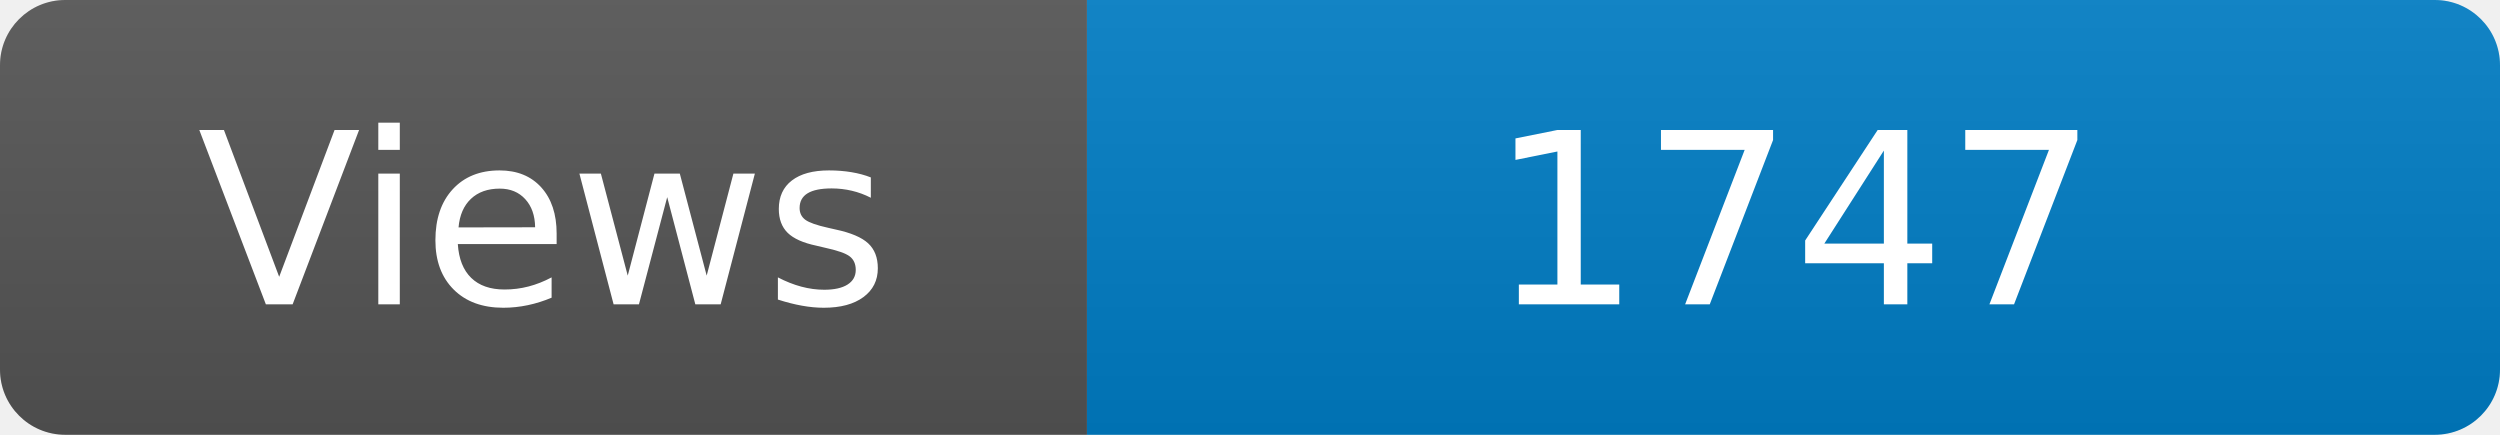
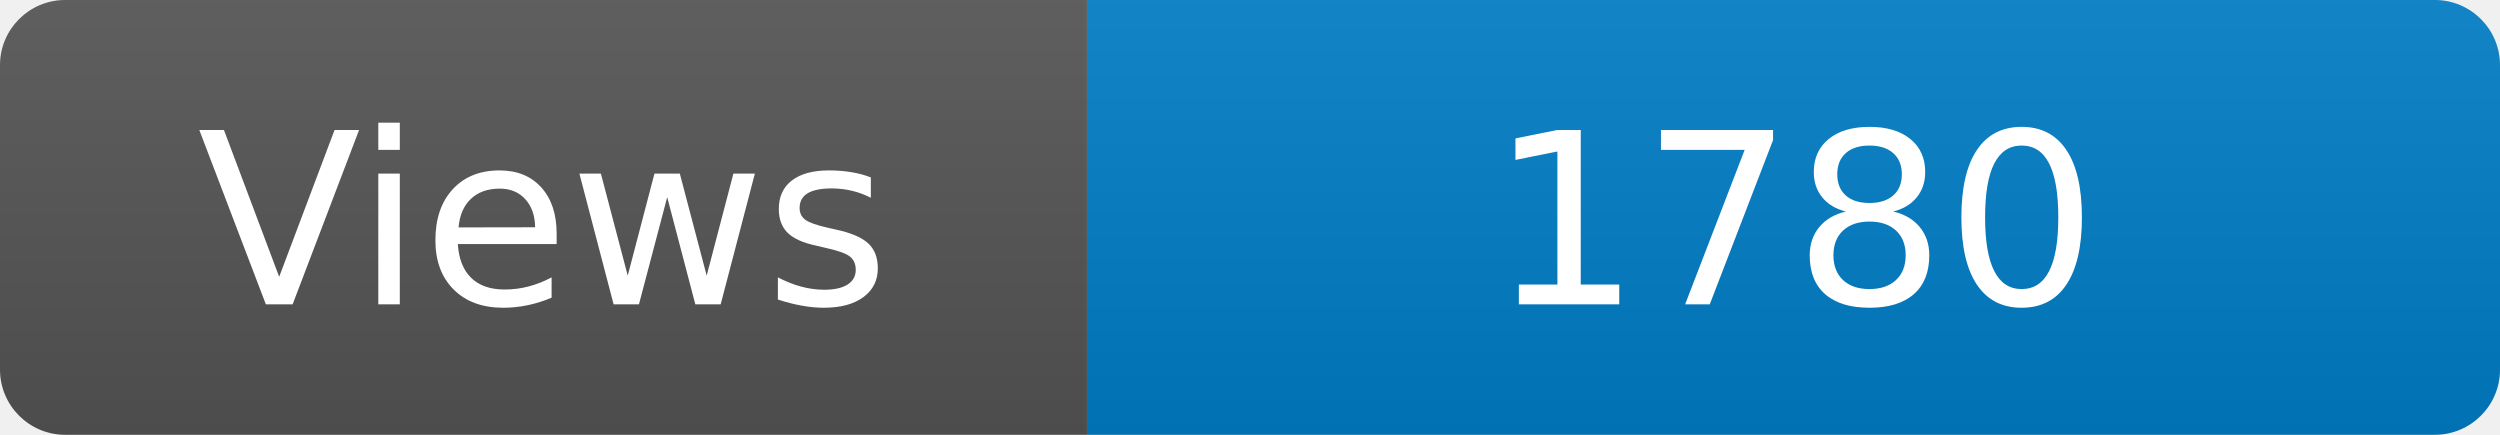
<svg xmlns="http://www.w3.org/2000/svg" width="115" height="20" role="img" aria-label="Maintained?: yes">
  <linearGradient id="s" x2="0" y2="100%">
    <stop offset="0" stop-color="#bbb" stop-opacity=".1" />
    <stop offset="1" stop-opacity=".1" />
  </linearGradient>
  <clipPath id="r">
    <rect width="115" height="20" rx="3" fill="#fff" />
  </clipPath>
  <g clip-path="url(#r)">
    <rect width="50" height="20" fill="#555" />
    <rect x="50" width="160" height="20" fill="#007ec6" />
    <rect width="115" height="20" fill="url(#s)" />
  </g>
  <g fill="#fff" text-anchor="middle" font-family="Verdana,Geneva,DejaVu Sans,sans-serif" font-size="110">
    <text x="250" y="140" transform="scale(.1)" fill="#fff">Views</text>
-     <text x="825" y="140" transform="scale(.1)" fill="#fff">1747</text>
+     <text x="825" y="140" transform="scale(.1)" fill="#fff">1780</text>
  </g>
</svg>
